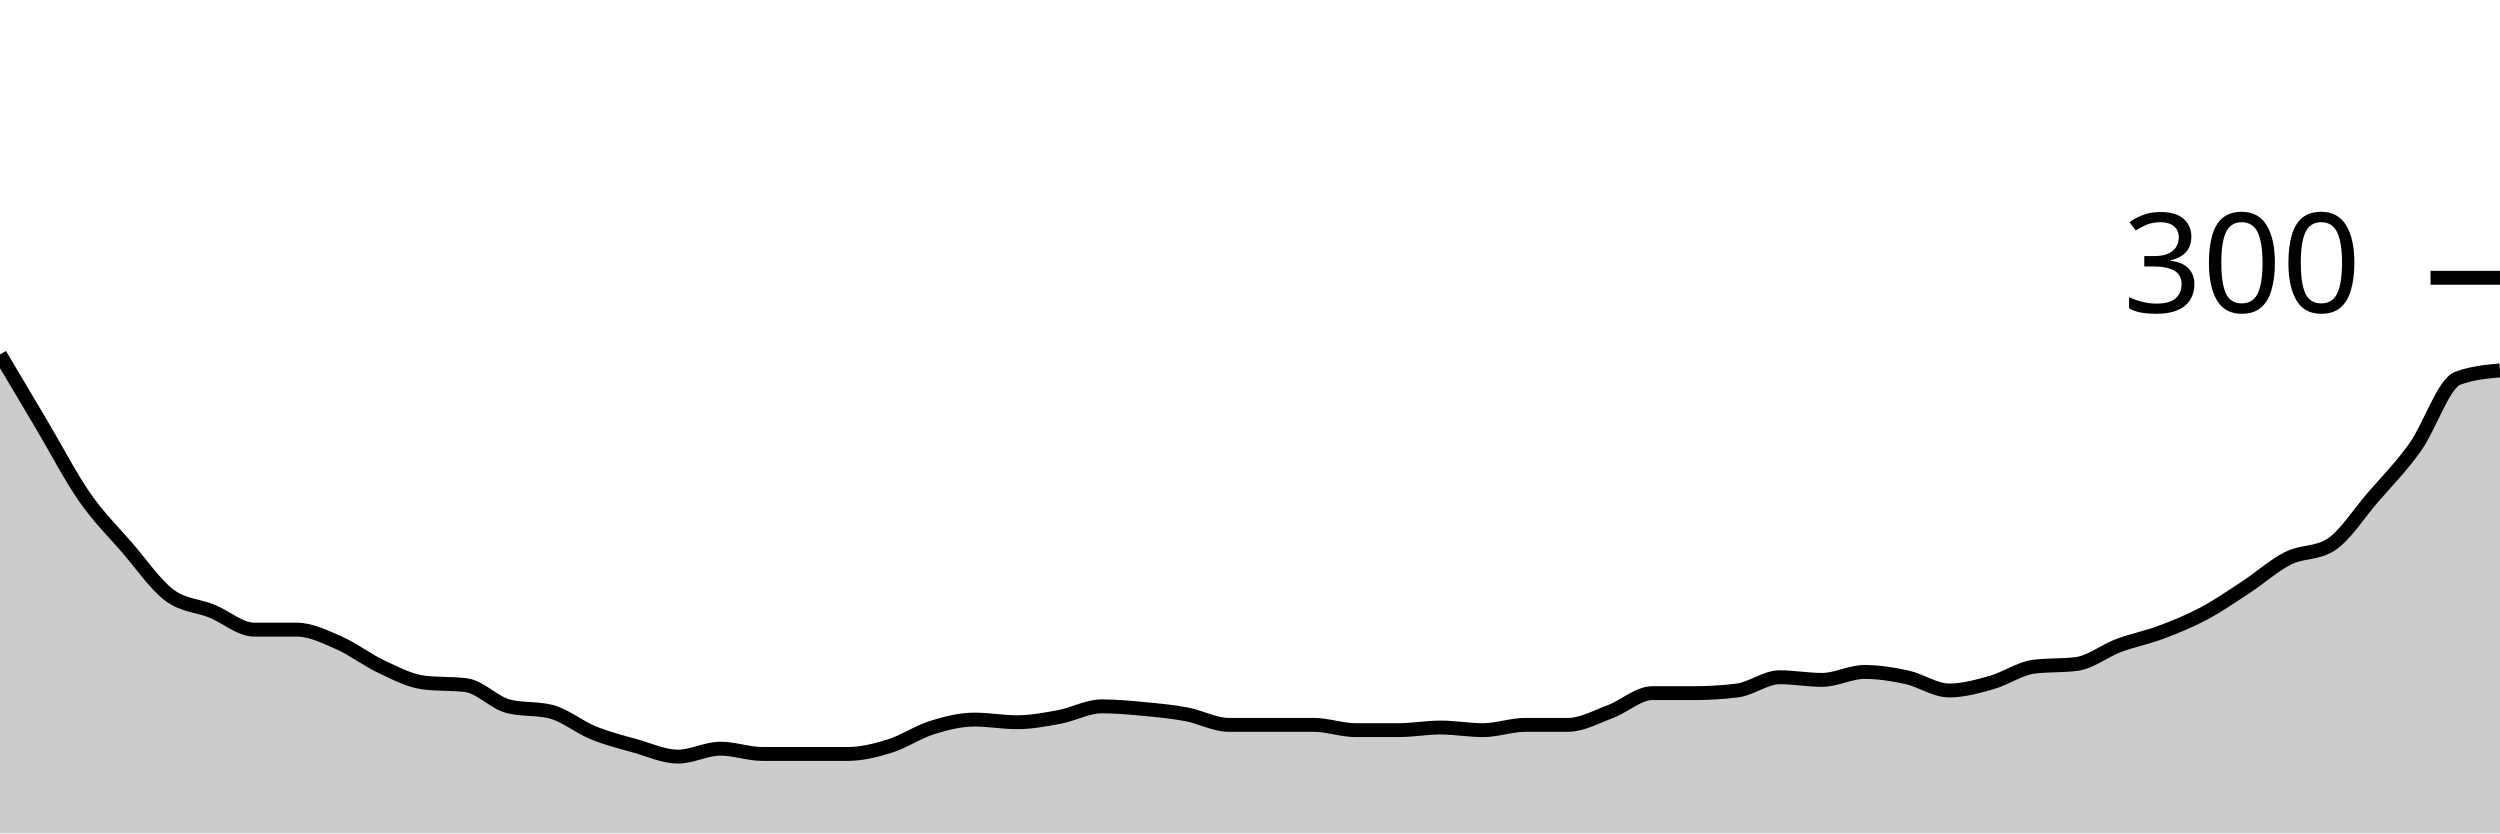
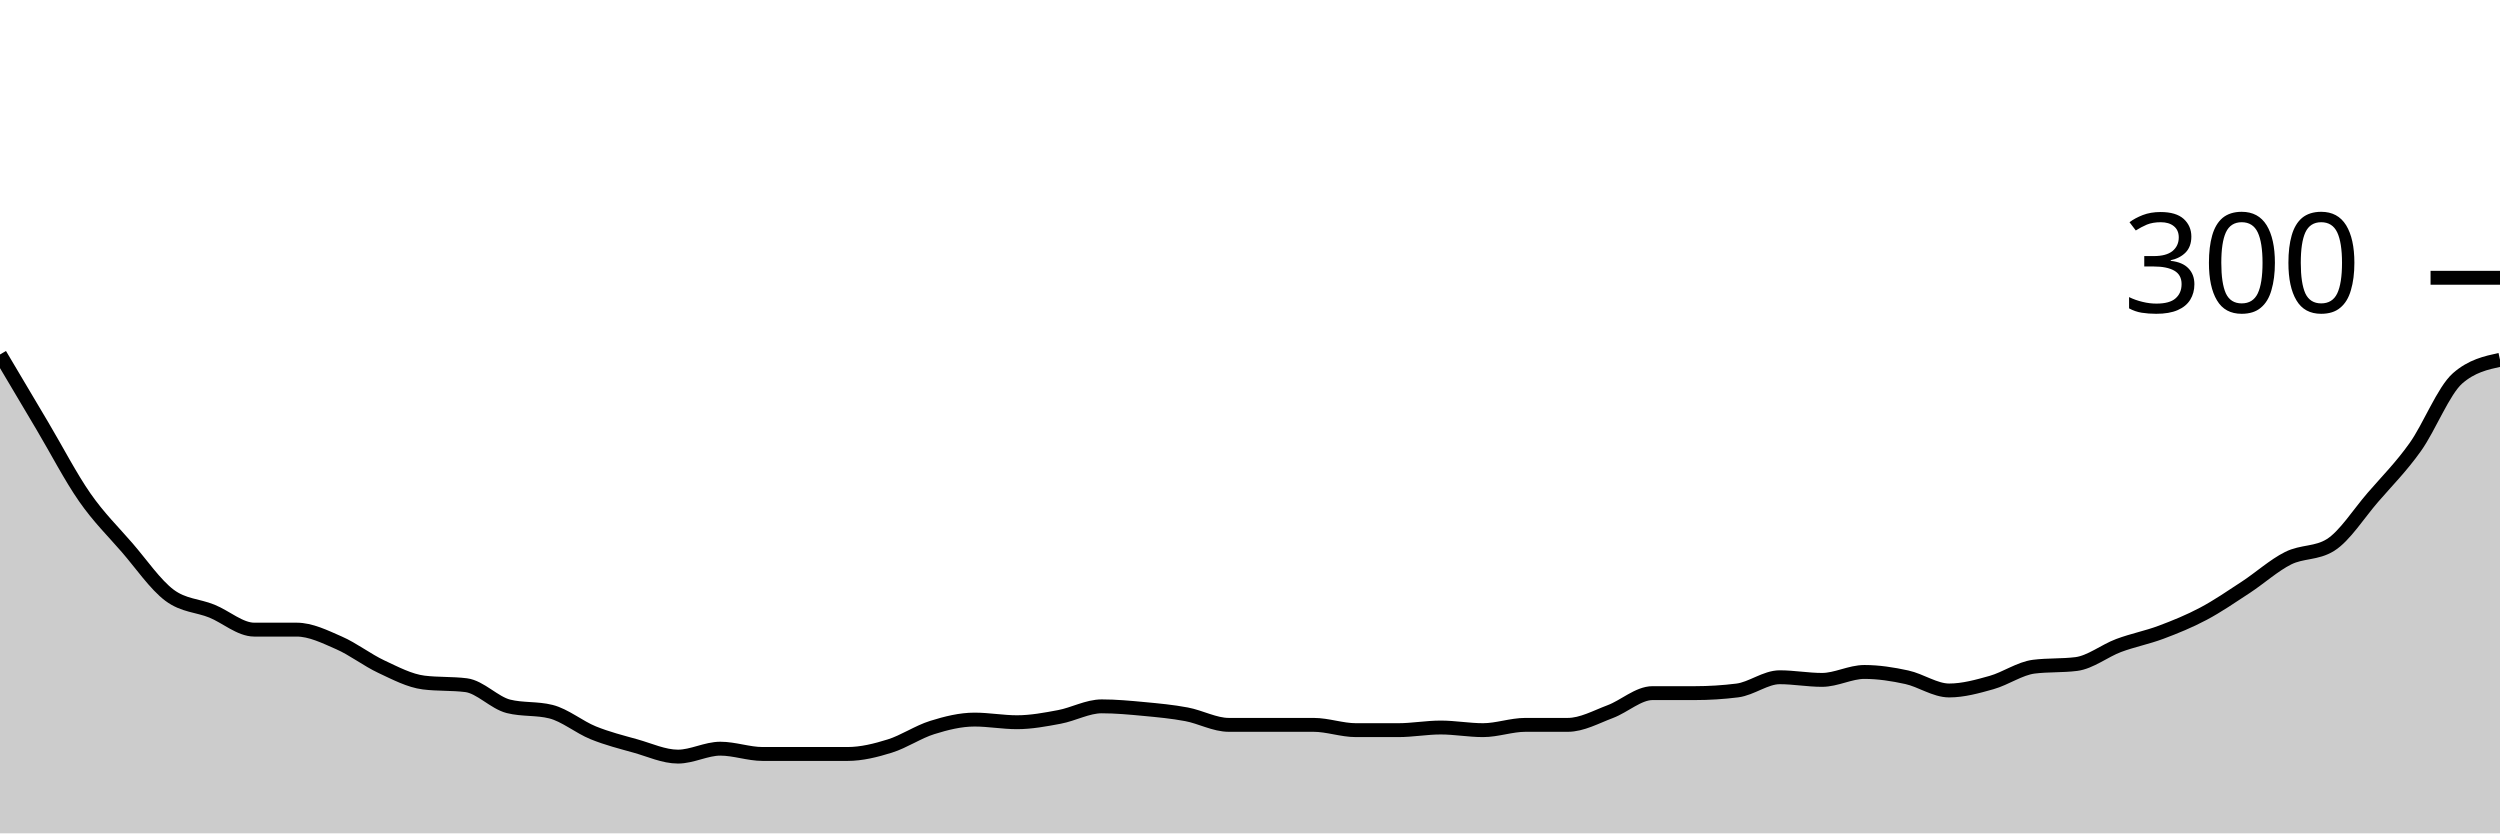
<svg xmlns="http://www.w3.org/2000/svg" viewBox="0 0 180 60">
  <g transform="translate(0,20)">
-     <path class="area" fill="rgba(0, 0, 0, 0.2)" d="M0,5.524C1.017,7.238,2.034,8.952,3.051,10.667C4.068,12.381,5.085,14.349,6.102,15.81C7.119,17.27,8.136,18.254,9.153,19.429C10.169,20.603,11.186,22.095,12.203,22.857C13.22,23.619,14.237,23.587,15.254,24C16.271,24.413,17.288,25.333,18.305,25.333C19.322,25.333,20.339,25.333,21.356,25.333C22.373,25.333,23.39,25.841,24.407,26.286C25.424,26.73,26.441,27.524,27.458,28C28.475,28.476,29.492,29.016,30.508,29.143C31.525,29.27,32.542,29.206,33.559,29.333C34.576,29.46,35.593,30.603,36.61,30.857C37.627,31.111,38.644,30.984,39.661,31.238C40.678,31.492,41.695,32.349,42.712,32.762C43.729,33.175,44.746,33.429,45.763,33.714C46.78,34,47.797,34.476,48.814,34.476C49.831,34.476,50.847,33.905,51.864,33.905C52.881,33.905,53.898,34.286,54.915,34.286C55.932,34.286,56.949,34.286,57.966,34.286C58.983,34.286,60,34.286,61.017,34.286C62.034,34.286,63.051,34.032,64.068,33.714C65.085,33.397,66.102,32.698,67.119,32.381C68.136,32.063,69.153,31.81,70.169,31.81C71.186,31.81,72.203,32,73.22,32C74.237,32,75.254,31.81,76.271,31.619C77.288,31.429,78.305,30.857,79.322,30.857C80.339,30.857,81.356,30.952,82.373,31.048C83.39,31.143,84.407,31.238,85.424,31.429C86.441,31.619,87.458,32.19,88.475,32.19C89.492,32.19,90.508,32.19,91.525,32.19C92.542,32.19,93.559,32.19,94.576,32.19C95.593,32.19,96.61,32.571,97.627,32.571C98.644,32.571,99.661,32.571,100.678,32.571C101.695,32.571,102.712,32.381,103.729,32.381C104.746,32.381,105.763,32.571,106.78,32.571C107.797,32.571,108.814,32.19,109.831,32.19C110.847,32.19,111.864,32.19,112.881,32.19C113.898,32.19,114.915,31.619,115.932,31.238C116.949,30.857,117.966,29.905,118.983,29.905C120,29.905,121.017,29.905,122.034,29.905C123.051,29.905,124.068,29.841,125.085,29.714C126.102,29.587,127.119,28.762,128.136,28.762C129.153,28.762,130.169,28.952,131.186,28.952C132.203,28.952,133.22,28.381,134.237,28.381C135.254,28.381,136.271,28.54,137.288,28.762C138.305,28.984,139.322,29.714,140.339,29.714C141.356,29.714,142.373,29.429,143.39,29.143C144.407,28.857,145.424,28.127,146.441,28C147.458,27.873,148.475,27.937,149.492,27.81C150.508,27.683,151.525,26.857,152.542,26.476C153.559,26.095,154.576,25.905,155.593,25.524C156.61,25.143,157.627,24.73,158.644,24.19C159.661,23.651,160.678,22.952,161.695,22.286C162.712,21.619,163.729,20.698,164.746,20.19C165.763,19.683,166.78,19.873,167.797,19.238C168.814,18.603,169.831,16.984,170.847,15.81C171.864,14.635,172.881,13.619,173.898,12.19C174.915,10.762,175.932,7.619,176.949,7.238C177.966,6.857,178.983,6.762,180,6.667L180,40C178.983,40,177.966,40,176.949,40C175.932,40,174.915,40,173.898,40C172.881,40,171.864,40,170.847,40C169.831,40,168.814,40,167.797,40C166.78,40,165.763,40,164.746,40C163.729,40,162.712,40,161.695,40C160.678,40,159.661,40,158.644,40C157.627,40,156.61,40,155.593,40C154.576,40,153.559,40,152.542,40C151.525,40,150.508,40,149.492,40C148.475,40,147.458,40,146.441,40C145.424,40,144.407,40,143.39,40C142.373,40,141.356,40,140.339,40C139.322,40,138.305,40,137.288,40C136.271,40,135.254,40,134.237,40C133.22,40,132.203,40,131.186,40C130.169,40,129.153,40,128.136,40C127.119,40,126.102,40,125.085,40C124.068,40,123.051,40,122.034,40C121.017,40,120,40,118.983,40C117.966,40,116.949,40,115.932,40C114.915,40,113.898,40,112.881,40C111.864,40,110.847,40,109.831,40C108.814,40,107.797,40,106.78,40C105.763,40,104.746,40,103.729,40C102.712,40,101.695,40,100.678,40C99.661,40,98.644,40,97.627,40C96.61,40,95.593,40,94.576,40C93.559,40,92.542,40,91.525,40C90.508,40,89.492,40,88.475,40C87.458,40,86.441,40,85.424,40C84.407,40,83.39,40,82.373,40C81.356,40,80.339,40,79.322,40C78.305,40,77.288,40,76.271,40C75.254,40,74.237,40,73.22,40C72.203,40,71.186,40,70.169,40C69.153,40,68.136,40,67.119,40C66.102,40,65.085,40,64.068,40C63.051,40,62.034,40,61.017,40C60,40,58.983,40,57.966,40C56.949,40,55.932,40,54.915,40C53.898,40,52.881,40,51.864,40C50.847,40,49.831,40,48.814,40C47.797,40,46.78,40,45.763,40C44.746,40,43.729,40,42.712,40C41.695,40,40.678,40,39.661,40C38.644,40,37.627,40,36.61,40C35.593,40,34.576,40,33.559,40C32.542,40,31.525,40,30.508,40C29.492,40,28.475,40,27.458,40C26.441,40,25.424,40,24.407,40C23.39,40,22.373,40,21.356,40C20.339,40,19.322,40,18.305,40C17.288,40,16.271,40,15.254,40C14.237,40,13.22,40,12.203,40C11.186,40,10.169,40,9.153,40C8.136,40,7.119,40,6.102,40C5.085,40,4.068,40,3.051,40C2.034,40,1.017,40,0,40Z" />
-     <path class="line" stroke="black" fill="none" d="M0,5.524C1.017,7.238,2.034,8.952,3.051,10.667C4.068,12.381,5.085,14.349,6.102,15.81C7.119,17.27,8.136,18.254,9.153,19.429C10.169,20.603,11.186,22.095,12.203,22.857C13.22,23.619,14.237,23.587,15.254,24C16.271,24.413,17.288,25.333,18.305,25.333C19.322,25.333,20.339,25.333,21.356,25.333C22.373,25.333,23.39,25.841,24.407,26.286C25.424,26.73,26.441,27.524,27.458,28C28.475,28.476,29.492,29.016,30.508,29.143C31.525,29.27,32.542,29.206,33.559,29.333C34.576,29.46,35.593,30.603,36.61,30.857C37.627,31.111,38.644,30.984,39.661,31.238C40.678,31.492,41.695,32.349,42.712,32.762C43.729,33.175,44.746,33.429,45.763,33.714C46.78,34,47.797,34.476,48.814,34.476C49.831,34.476,50.847,33.905,51.864,33.905C52.881,33.905,53.898,34.286,54.915,34.286C55.932,34.286,56.949,34.286,57.966,34.286C58.983,34.286,60,34.286,61.017,34.286C62.034,34.286,63.051,34.032,64.068,33.714C65.085,33.397,66.102,32.698,67.119,32.381C68.136,32.063,69.153,31.81,70.169,31.81C71.186,31.81,72.203,32,73.22,32C74.237,32,75.254,31.81,76.271,31.619C77.288,31.429,78.305,30.857,79.322,30.857C80.339,30.857,81.356,30.952,82.373,31.048C83.39,31.143,84.407,31.238,85.424,31.429C86.441,31.619,87.458,32.19,88.475,32.19C89.492,32.19,90.508,32.19,91.525,32.19C92.542,32.19,93.559,32.19,94.576,32.19C95.593,32.19,96.61,32.571,97.627,32.571C98.644,32.571,99.661,32.571,100.678,32.571C101.695,32.571,102.712,32.381,103.729,32.381C104.746,32.381,105.763,32.571,106.78,32.571C107.797,32.571,108.814,32.19,109.831,32.19C110.847,32.19,111.864,32.19,112.881,32.19C113.898,32.19,114.915,31.619,115.932,31.238C116.949,30.857,117.966,29.905,118.983,29.905C120,29.905,121.017,29.905,122.034,29.905C123.051,29.905,124.068,29.841,125.085,29.714C126.102,29.587,127.119,28.762,128.136,28.762C129.153,28.762,130.169,28.952,131.186,28.952C132.203,28.952,133.22,28.381,134.237,28.381C135.254,28.381,136.271,28.54,137.288,28.762C138.305,28.984,139.322,29.714,140.339,29.714C141.356,29.714,142.373,29.429,143.39,29.143C144.407,28.857,145.424,28.127,146.441,28C147.458,27.873,148.475,27.937,149.492,27.81C150.508,27.683,151.525,26.857,152.542,26.476C153.559,26.095,154.576,25.905,155.593,25.524C156.61,25.143,157.627,24.73,158.644,24.19C159.661,23.651,160.678,22.952,161.695,22.286C162.712,21.619,163.729,20.698,164.746,20.19C165.763,19.683,166.78,19.873,167.797,19.238C168.814,18.603,169.831,16.984,170.847,15.81C171.864,14.635,172.881,13.619,173.898,12.19C174.915,10.762,175.932,7.619,176.949,7.238C177.966,6.857,178.983,6.762,180,6.667" />
+     <path class="area" fill="rgba(0, 0, 0, 0.2)" d="M0,5.524C1.017,7.238,2.034,8.952,3.051,10.667C4.068,12.381,5.085,14.349,6.102,15.81C7.119,17.27,8.136,18.254,9.153,19.429C10.169,20.603,11.186,22.095,12.203,22.857C13.22,23.619,14.237,23.587,15.254,24C16.271,24.413,17.288,25.333,18.305,25.333C19.322,25.333,20.339,25.333,21.356,25.333C22.373,25.333,23.39,25.841,24.407,26.286C25.424,26.73,26.441,27.524,27.458,28C28.475,28.476,29.492,29.016,30.508,29.143C31.525,29.27,32.542,29.206,33.559,29.333C34.576,29.46,35.593,30.603,36.61,30.857C37.627,31.111,38.644,30.984,39.661,31.238C40.678,31.492,41.695,32.349,42.712,32.762C43.729,33.175,44.746,33.429,45.763,33.714C46.78,34,47.797,34.476,48.814,34.476C49.831,34.476,50.847,33.905,51.864,33.905C52.881,33.905,53.898,34.286,54.915,34.286C55.932,34.286,56.949,34.286,57.966,34.286C58.983,34.286,60,34.286,61.017,34.286C62.034,34.286,63.051,34.032,64.068,33.714C65.085,33.397,66.102,32.698,67.119,32.381C68.136,32.063,69.153,31.81,70.169,31.81C71.186,31.81,72.203,32,73.22,32C74.237,32,75.254,31.81,76.271,31.619C77.288,31.429,78.305,30.857,79.322,30.857C80.339,30.857,81.356,30.952,82.373,31.048C83.39,31.143,84.407,31.238,85.424,31.429C86.441,31.619,87.458,32.19,88.475,32.19C89.492,32.19,90.508,32.19,91.525,32.19C92.542,32.19,93.559,32.19,94.576,32.19C95.593,32.19,96.61,32.571,97.627,32.571C98.644,32.571,99.661,32.571,100.678,32.571C101.695,32.571,102.712,32.381,103.729,32.381C104.746,32.381,105.763,32.571,106.78,32.571C107.797,32.571,108.814,32.19,109.831,32.19C110.847,32.19,111.864,32.19,112.881,32.19C113.898,32.19,114.915,31.619,115.932,31.238C116.949,30.857,117.966,29.905,118.983,29.905C120,29.905,121.017,29.905,122.034,29.905C123.051,29.905,124.068,29.841,125.085,29.714C126.102,29.587,127.119,28.762,128.136,28.762C129.153,28.762,130.169,28.952,131.186,28.952C132.203,28.952,133.22,28.381,134.237,28.381C135.254,28.381,136.271,28.54,137.288,28.762C138.305,28.984,139.322,29.714,140.339,29.714C141.356,29.714,142.373,29.429,143.39,29.143C144.407,28.857,145.424,28.127,146.441,28C147.458,27.873,148.475,27.937,149.492,27.81C150.508,27.683,151.525,26.857,152.542,26.476C153.559,26.095,154.576,25.905,155.593,25.524C156.61,25.143,157.627,24.73,158.644,24.19C159.661,23.651,160.678,22.952,161.695,22.286C162.712,21.619,163.729,20.698,164.746,20.19C165.763,19.683,166.78,19.873,167.797,19.238C168.814,18.603,169.831,16.984,170.847,15.81C171.864,14.635,172.881,13.619,173.898,12.19C174.915,10.762,175.932,8.127,176.949,7.238C177.966,6.349,178.983,6.127,180,5.905L180,40C178.983,40,177.966,40,176.949,40C175.932,40,174.915,40,173.898,40C172.881,40,171.864,40,170.847,40C169.831,40,168.814,40,167.797,40C166.78,40,165.763,40,164.746,40C163.729,40,162.712,40,161.695,40C160.678,40,159.661,40,158.644,40C157.627,40,156.61,40,155.593,40C154.576,40,153.559,40,152.542,40C151.525,40,150.508,40,149.492,40C148.475,40,147.458,40,146.441,40C145.424,40,144.407,40,143.39,40C142.373,40,141.356,40,140.339,40C139.322,40,138.305,40,137.288,40C136.271,40,135.254,40,134.237,40C133.22,40,132.203,40,131.186,40C130.169,40,129.153,40,128.136,40C127.119,40,126.102,40,125.085,40C124.068,40,123.051,40,122.034,40C121.017,40,120,40,118.983,40C117.966,40,116.949,40,115.932,40C114.915,40,113.898,40,112.881,40C111.864,40,110.847,40,109.831,40C108.814,40,107.797,40,106.78,40C105.763,40,104.746,40,103.729,40C102.712,40,101.695,40,100.678,40C99.661,40,98.644,40,97.627,40C96.61,40,95.593,40,94.576,40C93.559,40,92.542,40,91.525,40C90.508,40,89.492,40,88.475,40C87.458,40,86.441,40,85.424,40C84.407,40,83.39,40,82.373,40C81.356,40,80.339,40,79.322,40C78.305,40,77.288,40,76.271,40C75.254,40,74.237,40,73.22,40C72.203,40,71.186,40,70.169,40C69.153,40,68.136,40,67.119,40C66.102,40,65.085,40,64.068,40C63.051,40,62.034,40,61.017,40C60,40,58.983,40,57.966,40C56.949,40,55.932,40,54.915,40C53.898,40,52.881,40,51.864,40C50.847,40,49.831,40,48.814,40C47.797,40,46.78,40,45.763,40C44.746,40,43.729,40,42.712,40C41.695,40,40.678,40,39.661,40C38.644,40,37.627,40,36.61,40C35.593,40,34.576,40,33.559,40C32.542,40,31.525,40,30.508,40C29.492,40,28.475,40,27.458,40C26.441,40,25.424,40,24.407,40C23.39,40,22.373,40,21.356,40C20.339,40,19.322,40,18.305,40C17.288,40,16.271,40,15.254,40C14.237,40,13.22,40,12.203,40C11.186,40,10.169,40,9.153,40C8.136,40,7.119,40,6.102,40C5.085,40,4.068,40,3.051,40C2.034,40,1.017,40,0,40Z" />
+     <path class="line" stroke="black" fill="none" d="M0,5.524C1.017,7.238,2.034,8.952,3.051,10.667C4.068,12.381,5.085,14.349,6.102,15.81C7.119,17.27,8.136,18.254,9.153,19.429C10.169,20.603,11.186,22.095,12.203,22.857C13.22,23.619,14.237,23.587,15.254,24C16.271,24.413,17.288,25.333,18.305,25.333C19.322,25.333,20.339,25.333,21.356,25.333C22.373,25.333,23.39,25.841,24.407,26.286C25.424,26.73,26.441,27.524,27.458,28C28.475,28.476,29.492,29.016,30.508,29.143C31.525,29.27,32.542,29.206,33.559,29.333C34.576,29.46,35.593,30.603,36.61,30.857C37.627,31.111,38.644,30.984,39.661,31.238C40.678,31.492,41.695,32.349,42.712,32.762C43.729,33.175,44.746,33.429,45.763,33.714C46.78,34,47.797,34.476,48.814,34.476C49.831,34.476,50.847,33.905,51.864,33.905C52.881,33.905,53.898,34.286,54.915,34.286C55.932,34.286,56.949,34.286,57.966,34.286C58.983,34.286,60,34.286,61.017,34.286C62.034,34.286,63.051,34.032,64.068,33.714C65.085,33.397,66.102,32.698,67.119,32.381C68.136,32.063,69.153,31.81,70.169,31.81C71.186,31.81,72.203,32,73.22,32C74.237,32,75.254,31.81,76.271,31.619C77.288,31.429,78.305,30.857,79.322,30.857C80.339,30.857,81.356,30.952,82.373,31.048C83.39,31.143,84.407,31.238,85.424,31.429C86.441,31.619,87.458,32.19,88.475,32.19C89.492,32.19,90.508,32.19,91.525,32.19C92.542,32.19,93.559,32.19,94.576,32.19C95.593,32.19,96.61,32.571,97.627,32.571C98.644,32.571,99.661,32.571,100.678,32.571C101.695,32.571,102.712,32.381,103.729,32.381C104.746,32.381,105.763,32.571,106.78,32.571C107.797,32.571,108.814,32.19,109.831,32.19C110.847,32.19,111.864,32.19,112.881,32.19C113.898,32.19,114.915,31.619,115.932,31.238C116.949,30.857,117.966,29.905,118.983,29.905C120,29.905,121.017,29.905,122.034,29.905C123.051,29.905,124.068,29.841,125.085,29.714C126.102,29.587,127.119,28.762,128.136,28.762C129.153,28.762,130.169,28.952,131.186,28.952C132.203,28.952,133.22,28.381,134.237,28.381C135.254,28.381,136.271,28.54,137.288,28.762C138.305,28.984,139.322,29.714,140.339,29.714C141.356,29.714,142.373,29.429,143.39,29.143C144.407,28.857,145.424,28.127,146.441,28C147.458,27.873,148.475,27.937,149.492,27.81C150.508,27.683,151.525,26.857,152.542,26.476C153.559,26.095,154.576,25.905,155.593,25.524C156.61,25.143,157.627,24.73,158.644,24.19C159.661,23.651,160.678,22.952,161.695,22.286C162.712,21.619,163.729,20.698,164.746,20.19C165.763,19.683,166.78,19.873,167.797,19.238C168.814,18.603,169.831,16.984,170.847,15.81C171.864,14.635,172.881,13.619,173.898,12.19C174.915,10.762,175.932,8.127,176.949,7.238C177.966,6.349,178.983,6.127,180,5.905" />
    <path class="axis-ceiling" stroke-width="1" stroke="black" fill="none" d="M175,0L180,0" />
    <text class="axis-ceiling-label" font-family="sans-serif" text-anchor="end" font-size="10px" x="170" y="2.5">300</text>
  </g>
</svg>
